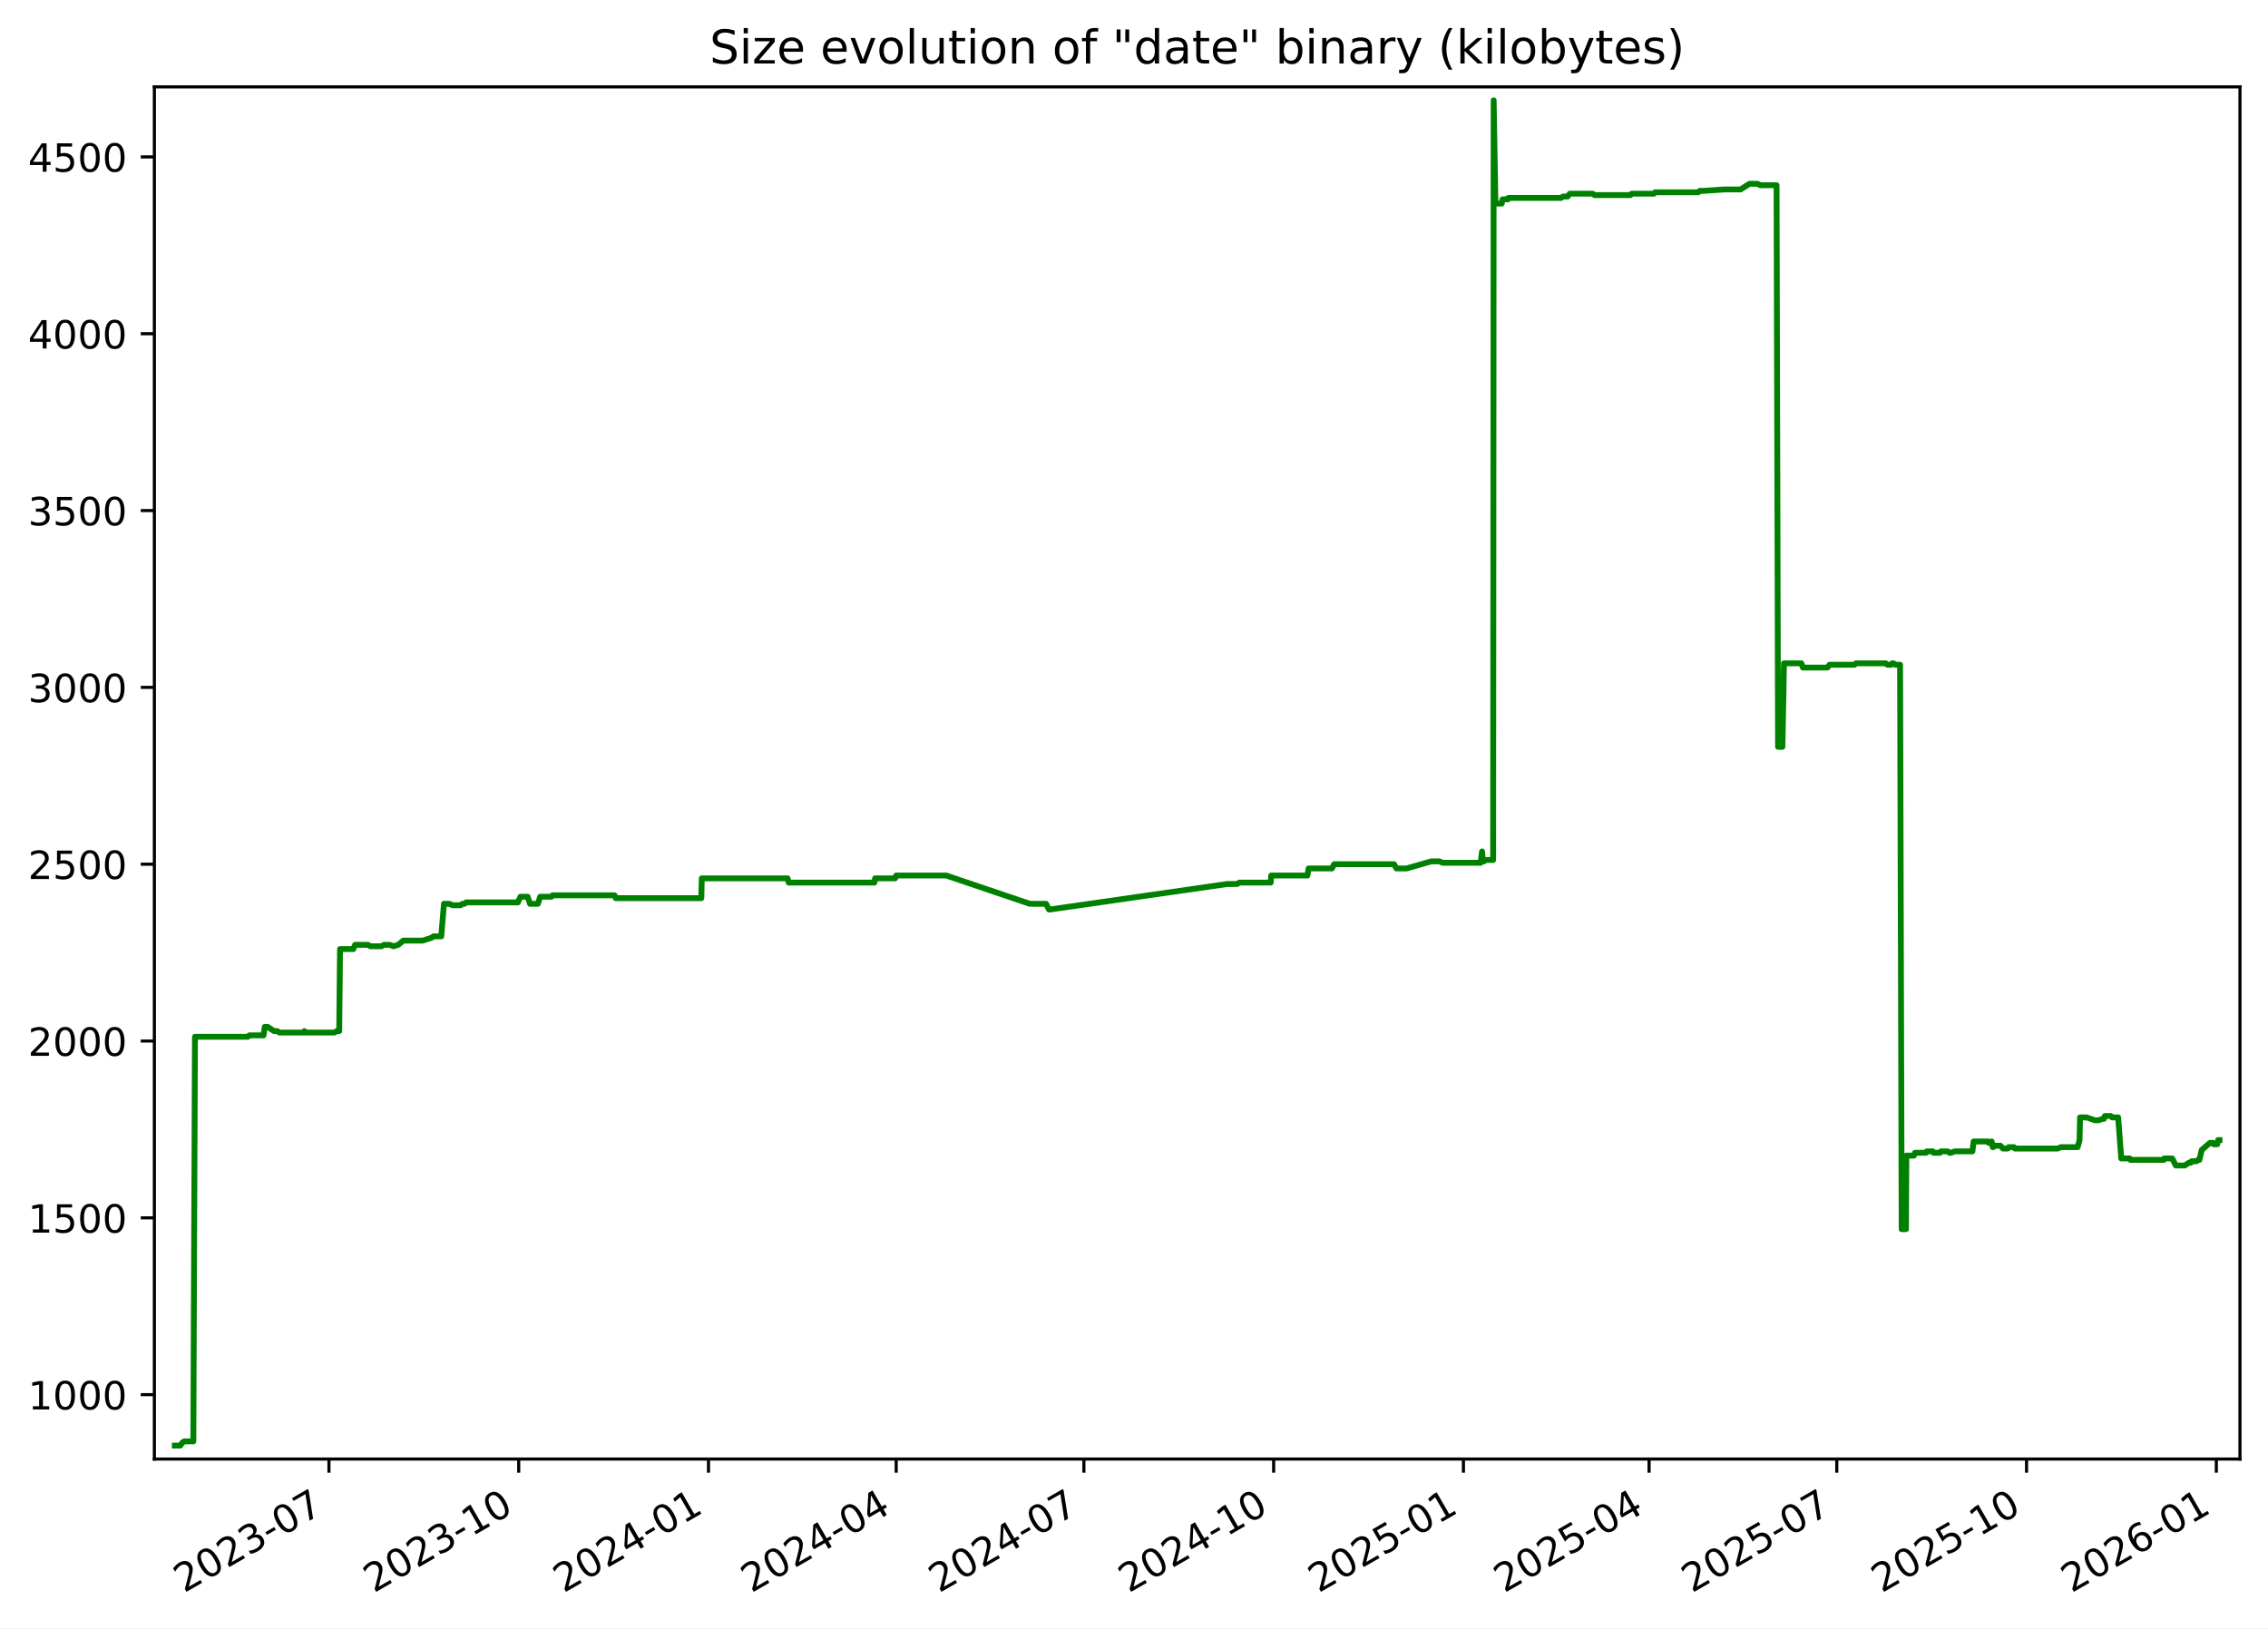
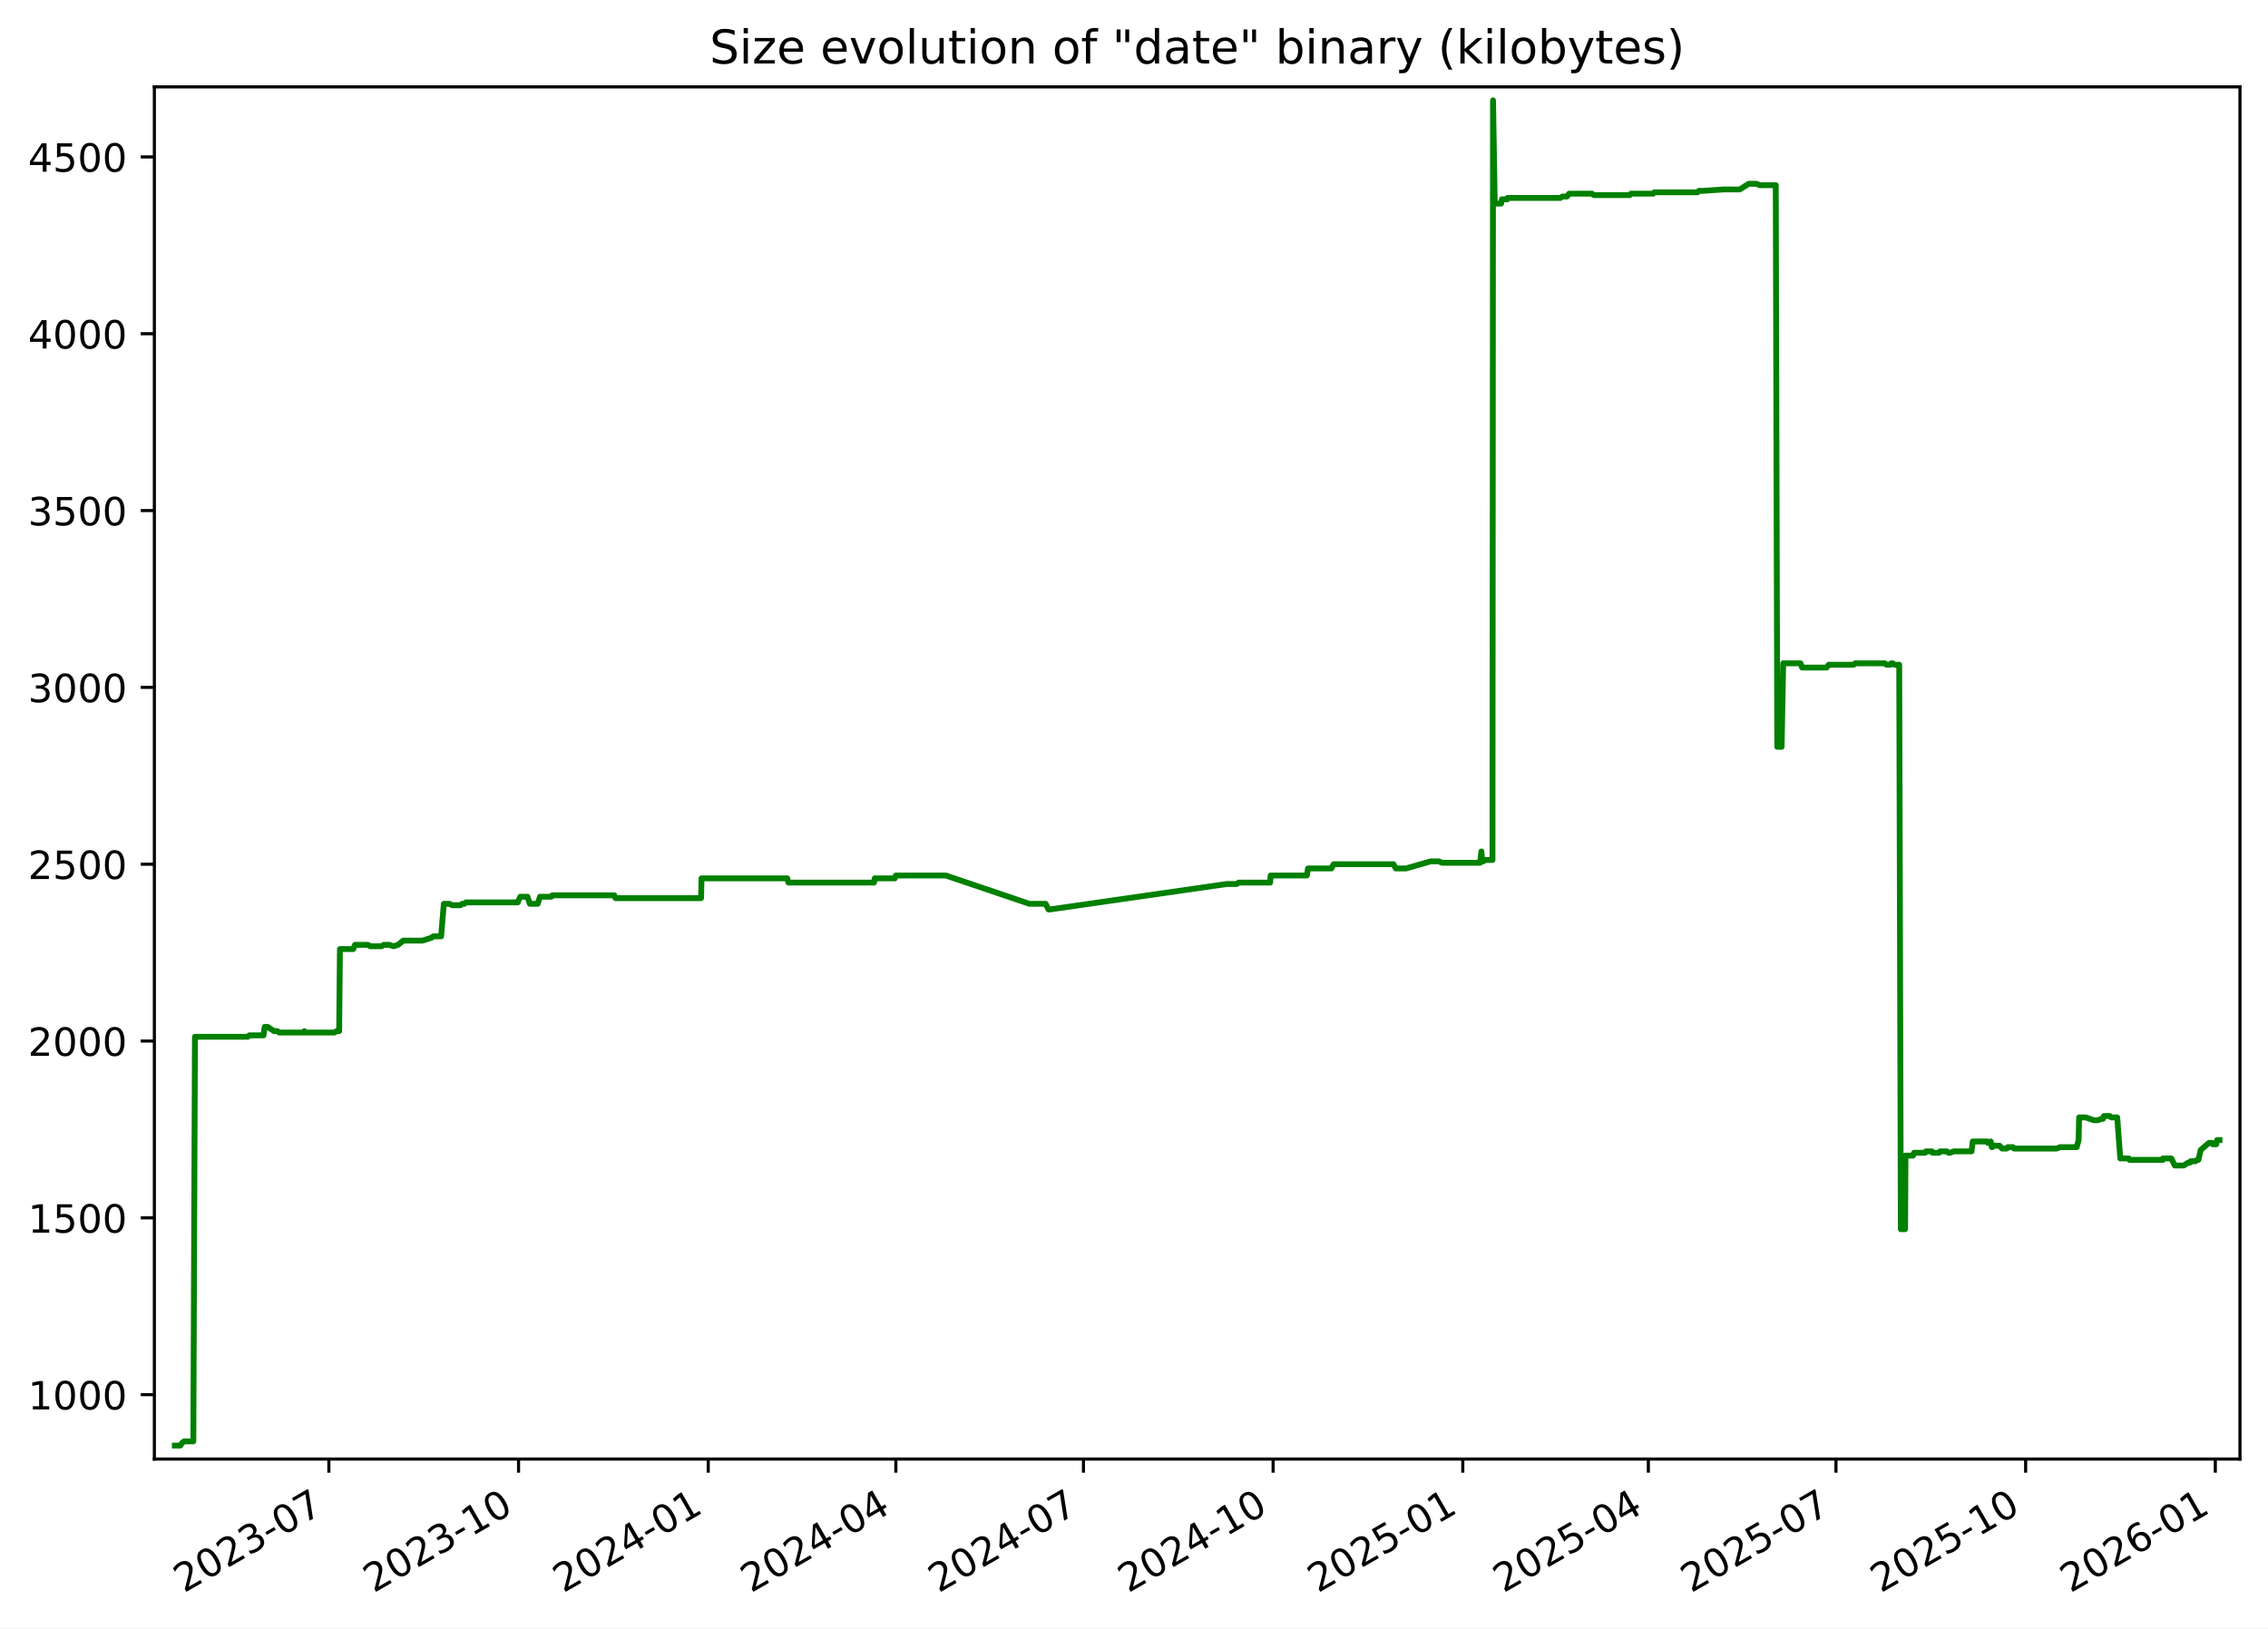
<svg xmlns="http://www.w3.org/2000/svg" xmlns:xlink="http://www.w3.org/1999/xlink" width="582.53pt" height="418.303pt" viewBox="0 0 582.53 418.303" version="1.1">
  <defs>
    <style type="text/css">*{stroke-linejoin: round; stroke-linecap: butt}</style>
  </defs>
  <g id="figure_1">
    <g id="patch_1">
      <path d="M -0 418.303  L 582.53 418.303  L 582.53 0  L -0 0  z " style="fill: #ffffff" />
    </g>
    <g id="axes_1">
      <g id="patch_2">
        <path d="M 39.65 374.83  L 575.33 374.83  L 575.33 22.318  L 39.65 22.318  z " style="fill: #ffffff" />
      </g>
      <g id="matplotlib.axis_1">
        <g id="xtick_1">
          <g id="line2d_1">
            <defs>
-               <path id="mf0ecbbf3d0" d="M 0 0  L 0 3.5  " style="stroke: #000000; stroke-width: 0.8" />
+               <path id="m6b6b0853d7" d="M 0 0  L 0 3.5  " style="stroke: #000000; stroke-width: 0.8" />
            </defs>
            <g>
-               <use xlink:href="#mf0ecbbf3d0" x="84.489" y="374.83" style="stroke: #000000; stroke-width: 0.8" />
+               <use xlink:href="#m6b6b0853d7" x="84.469" y="374.83" style="stroke: #000000; stroke-width: 0.8" />
            </g>
          </g>
          <g id="text_1">
-             <g transform="translate(47.26387 409.302) rotate(-30) scale(0.1 -0.1)">
+             <g transform="translate(47.24427 409.302) rotate(-30) scale(0.1 -0.1)">
              <defs>
                <path id="DejaVuSans-32" d="M 1228 531  L 3431 531  L 3431 0  L 469 0  L 469 531  Q 828 903 1448 1529  Q 2069 2156 2228 2338  Q 2531 2678 2651 2914  Q 2772 3150 2772 3378  Q 2772 3750 2511 3984  Q 2250 4219 1831 4219  Q 1534 4219 1204 4116  Q 875 4013 500 3803  L 500 4441  Q 881 4594 1212 4672  Q 1544 4750 1819 4750  Q 2544 4750 2975 4387  Q 3406 4025 3406 3419  Q 3406 3131 3298 2873  Q 3191 2616 2906 2266  Q 2828 2175 2409 1742  Q 1991 1309 1228 531  z " transform="scale(0.015625)" />
                <path id="DejaVuSans-30" d="M 2034 4250  Q 1547 4250 1301 3770  Q 1056 3291 1056 2328  Q 1056 1369 1301 889  Q 1547 409 2034 409  Q 2525 409 2770 889  Q 3016 1369 3016 2328  Q 3016 3291 2770 3770  Q 2525 4250 2034 4250  z M 2034 4750  Q 2819 4750 3233 4129  Q 3647 3509 3647 2328  Q 3647 1150 3233 529  Q 2819 -91 2034 -91  Q 1250 -91 836 529  Q 422 1150 422 2328  Q 422 3509 836 4129  Q 1250 4750 2034 4750  z " transform="scale(0.015625)" />
                <path id="DejaVuSans-33" d="M 2597 2516  Q 3050 2419 3304 2112  Q 3559 1806 3559 1356  Q 3559 666 3084 287  Q 2609 -91 1734 -91  Q 1441 -91 1130 -33  Q 819 25 488 141  L 488 750  Q 750 597 1062 519  Q 1375 441 1716 441  Q 2309 441 2620 675  Q 2931 909 2931 1356  Q 2931 1769 2642 2001  Q 2353 2234 1838 2234  L 1294 2234  L 1294 2753  L 1863 2753  Q 2328 2753 2575 2939  Q 2822 3125 2822 3475  Q 2822 3834 2567 4026  Q 2313 4219 1838 4219  Q 1578 4219 1281 4162  Q 984 4106 628 3988  L 628 4550  Q 988 4650 1302 4700  Q 1616 4750 1894 4750  Q 2613 4750 3031 4423  Q 3450 4097 3450 3541  Q 3450 3153 3228 2886  Q 3006 2619 2597 2516  z " transform="scale(0.015625)" />
                <path id="DejaVuSans-2d" d="M 313 2009  L 1997 2009  L 1997 1497  L 313 1497  L 313 2009  z " transform="scale(0.015625)" />
                <path id="DejaVuSans-37" d="M 525 4666  L 3525 4666  L 3525 4397  L 1831 0  L 1172 0  L 2766 4134  L 525 4134  L 525 4666  z " transform="scale(0.015625)" />
              </defs>
              <use xlink:href="#DejaVuSans-32" />
              <use xlink:href="#DejaVuSans-30" x="63.623" />
              <use xlink:href="#DejaVuSans-32" x="127.246" />
              <use xlink:href="#DejaVuSans-33" x="190.869" />
              <use xlink:href="#DejaVuSans-2d" x="254.492" />
              <use xlink:href="#DejaVuSans-30" x="290.576" />
              <use xlink:href="#DejaVuSans-37" x="354.199" />
            </g>
          </g>
        </g>
        <g id="xtick_2">
          <g id="line2d_2">
            <g>
-               <use xlink:href="#mf0ecbbf3d0" x="133.23" y="374.83" style="stroke: #000000; stroke-width: 0.8" />
+               <use xlink:href="#m6b6b0853d7" x="133.187" y="374.83" style="stroke: #000000; stroke-width: 0.8" />
            </g>
          </g>
          <g id="text_2">
-             <g transform="translate(96.00542 409.302) rotate(-30) scale(0.1 -0.1)">
+             <g transform="translate(95.96168 409.302) rotate(-30) scale(0.1 -0.1)">
              <defs>
                <path id="DejaVuSans-31" d="M 794 531  L 1825 531  L 1825 4091  L 703 3866  L 703 4441  L 1819 4666  L 2450 4666  L 2450 531  L 3481 531  L 3481 0  L 794 0  L 794 531  z " transform="scale(0.015625)" />
              </defs>
              <use xlink:href="#DejaVuSans-32" />
              <use xlink:href="#DejaVuSans-30" x="63.623" />
              <use xlink:href="#DejaVuSans-32" x="127.246" />
              <use xlink:href="#DejaVuSans-33" x="190.869" />
              <use xlink:href="#DejaVuSans-2d" x="254.492" />
              <use xlink:href="#DejaVuSans-31" x="290.576" />
              <use xlink:href="#DejaVuSans-30" x="354.199" />
            </g>
          </g>
        </g>
        <g id="xtick_3">
          <g id="line2d_3">
            <g>
-               <use xlink:href="#mf0ecbbf3d0" x="181.972" y="374.83" style="stroke: #000000; stroke-width: 0.8" />
+               <use xlink:href="#m6b6b0853d7" x="181.904" y="374.83" style="stroke: #000000; stroke-width: 0.8" />
            </g>
          </g>
          <g id="text_3">
-             <g transform="translate(144.747 409.302) rotate(-30) scale(0.1 -0.1)">
+             <g transform="translate(144.6791 409.302) rotate(-30) scale(0.1 -0.1)">
              <defs>
                <path id="DejaVuSans-34" d="M 2419 4116  L 825 1625  L 2419 1625  L 2419 4116  z M 2253 4666  L 3047 4666  L 3047 1625  L 3713 1625  L 3713 1100  L 3047 1100  L 3047 0  L 2419 0  L 2419 1100  L 313 1100  L 313 1709  L 2253 4666  z " transform="scale(0.015625)" />
              </defs>
              <use xlink:href="#DejaVuSans-32" />
              <use xlink:href="#DejaVuSans-30" x="63.623" />
              <use xlink:href="#DejaVuSans-32" x="127.246" />
              <use xlink:href="#DejaVuSans-34" x="190.869" />
              <use xlink:href="#DejaVuSans-2d" x="254.492" />
              <use xlink:href="#DejaVuSans-30" x="290.576" />
              <use xlink:href="#DejaVuSans-31" x="354.199" />
            </g>
          </g>
        </g>
        <g id="xtick_4">
          <g id="line2d_4">
            <g>
-               <use xlink:href="#mf0ecbbf3d0" x="230.184" y="374.83" style="stroke: #000000; stroke-width: 0.8" />
+               <use xlink:href="#m6b6b0853d7" x="230.092" y="374.83" style="stroke: #000000; stroke-width: 0.8" />
            </g>
          </g>
          <g id="text_4">
-             <g transform="translate(192.9587 409.302) rotate(-30) scale(0.1 -0.1)">
+             <g transform="translate(192.867 409.302) rotate(-30) scale(0.1 -0.1)">
              <use xlink:href="#DejaVuSans-32" />
              <use xlink:href="#DejaVuSans-30" x="63.623" />
              <use xlink:href="#DejaVuSans-32" x="127.246" />
              <use xlink:href="#DejaVuSans-34" x="190.869" />
              <use xlink:href="#DejaVuSans-2d" x="254.492" />
              <use xlink:href="#DejaVuSans-30" x="290.576" />
              <use xlink:href="#DejaVuSans-34" x="354.199" />
            </g>
          </g>
        </g>
        <g id="xtick_5">
          <g id="line2d_5">
            <g>
-               <use xlink:href="#mf0ecbbf3d0" x="278.395" y="374.83" style="stroke: #000000; stroke-width: 0.8" />
+               <use xlink:href="#m6b6b0853d7" x="278.28" y="374.83" style="stroke: #000000; stroke-width: 0.8" />
            </g>
          </g>
          <g id="text_5">
-             <g transform="translate(241.1705 409.302) rotate(-30) scale(0.1 -0.1)">
+             <g transform="translate(241.0549 409.302) rotate(-30) scale(0.1 -0.1)">
              <use xlink:href="#DejaVuSans-32" />
              <use xlink:href="#DejaVuSans-30" x="63.623" />
              <use xlink:href="#DejaVuSans-32" x="127.246" />
              <use xlink:href="#DejaVuSans-34" x="190.869" />
              <use xlink:href="#DejaVuSans-2d" x="254.492" />
              <use xlink:href="#DejaVuSans-30" x="290.576" />
              <use xlink:href="#DejaVuSans-37" x="354.199" />
            </g>
          </g>
        </g>
        <g id="xtick_6">
          <g id="line2d_6">
            <g>
-               <use xlink:href="#mf0ecbbf3d0" x="327.137" y="374.83" style="stroke: #000000; stroke-width: 0.8" />
+               <use xlink:href="#m6b6b0853d7" x="326.997" y="374.83" style="stroke: #000000; stroke-width: 0.8" />
            </g>
          </g>
          <g id="text_6">
-             <g transform="translate(289.912 409.302) rotate(-30) scale(0.1 -0.1)">
+             <g transform="translate(289.7723 409.302) rotate(-30) scale(0.1 -0.1)">
              <use xlink:href="#DejaVuSans-32" />
              <use xlink:href="#DejaVuSans-30" x="63.623" />
              <use xlink:href="#DejaVuSans-32" x="127.246" />
              <use xlink:href="#DejaVuSans-34" x="190.869" />
              <use xlink:href="#DejaVuSans-2d" x="254.492" />
              <use xlink:href="#DejaVuSans-31" x="290.576" />
              <use xlink:href="#DejaVuSans-30" x="354.199" />
            </g>
          </g>
        </g>
        <g id="xtick_7">
          <g id="line2d_7">
            <g>
-               <use xlink:href="#mf0ecbbf3d0" x="375.878" y="374.83" style="stroke: #000000; stroke-width: 0.8" />
+               <use xlink:href="#m6b6b0853d7" x="375.715" y="374.83" style="stroke: #000000; stroke-width: 0.8" />
            </g>
          </g>
          <g id="text_7">
-             <g transform="translate(338.6536 409.302) rotate(-30) scale(0.1 -0.1)">
+             <g transform="translate(338.4897 409.302) rotate(-30) scale(0.1 -0.1)">
              <defs>
                <path id="DejaVuSans-35" d="M 691 4666  L 3169 4666  L 3169 4134  L 1269 4134  L 1269 2991  Q 1406 3038 1543 3061  Q 1681 3084 1819 3084  Q 2600 3084 3056 2656  Q 3513 2228 3513 1497  Q 3513 744 3044 326  Q 2575 -91 1722 -91  Q 1428 -91 1123 -41  Q 819 9 494 109  L 494 744  Q 775 591 1075 516  Q 1375 441 1709 441  Q 2250 441 2565 725  Q 2881 1009 2881 1497  Q 2881 1984 2565 2268  Q 2250 2553 1709 2553  Q 1456 2553 1204 2497  Q 953 2441 691 2322  L 691 4666  z " transform="scale(0.015625)" />
              </defs>
              <use xlink:href="#DejaVuSans-32" />
              <use xlink:href="#DejaVuSans-30" x="63.623" />
              <use xlink:href="#DejaVuSans-32" x="127.246" />
              <use xlink:href="#DejaVuSans-35" x="190.869" />
              <use xlink:href="#DejaVuSans-2d" x="254.492" />
              <use xlink:href="#DejaVuSans-30" x="290.576" />
              <use xlink:href="#DejaVuSans-31" x="354.199" />
            </g>
          </g>
        </g>
        <g id="xtick_8">
          <g id="line2d_8">
            <g>
-               <use xlink:href="#mf0ecbbf3d0" x="423.56" y="374.83" style="stroke: #000000; stroke-width: 0.8" />
+               <use xlink:href="#m6b6b0853d7" x="423.373" y="374.83" style="stroke: #000000; stroke-width: 0.8" />
            </g>
          </g>
          <g id="text_8">
-             <g transform="translate(386.3355 409.302) rotate(-30) scale(0.1 -0.1)">
+             <g transform="translate(386.148 409.302) rotate(-30) scale(0.1 -0.1)">
              <use xlink:href="#DejaVuSans-32" />
              <use xlink:href="#DejaVuSans-30" x="63.623" />
              <use xlink:href="#DejaVuSans-32" x="127.246" />
              <use xlink:href="#DejaVuSans-35" x="190.869" />
              <use xlink:href="#DejaVuSans-2d" x="254.492" />
              <use xlink:href="#DejaVuSans-30" x="290.576" />
              <use xlink:href="#DejaVuSans-34" x="354.199" />
            </g>
          </g>
        </g>
        <g id="xtick_9">
          <g id="line2d_9">
            <g>
-               <use xlink:href="#mf0ecbbf3d0" x="471.772" y="374.83" style="stroke: #000000; stroke-width: 0.8" />
+               <use xlink:href="#m6b6b0853d7" x="471.561" y="374.83" style="stroke: #000000; stroke-width: 0.8" />
            </g>
          </g>
          <g id="text_9">
-             <g transform="translate(434.5473 409.302) rotate(-30) scale(0.1 -0.1)">
+             <g transform="translate(434.3359 409.302) rotate(-30) scale(0.1 -0.1)">
              <use xlink:href="#DejaVuSans-32" />
              <use xlink:href="#DejaVuSans-30" x="63.623" />
              <use xlink:href="#DejaVuSans-32" x="127.246" />
              <use xlink:href="#DejaVuSans-35" x="190.869" />
              <use xlink:href="#DejaVuSans-2d" x="254.492" />
              <use xlink:href="#DejaVuSans-30" x="290.576" />
              <use xlink:href="#DejaVuSans-37" x="354.199" />
            </g>
          </g>
        </g>
        <g id="xtick_10">
          <g id="line2d_10">
            <g>
-               <use xlink:href="#mf0ecbbf3d0" x="520.514" y="374.83" style="stroke: #000000; stroke-width: 0.8" />
+               <use xlink:href="#m6b6b0853d7" x="520.278" y="374.83" style="stroke: #000000; stroke-width: 0.8" />
            </g>
          </g>
          <g id="text_10">
-             <g transform="translate(483.2888 409.302) rotate(-30) scale(0.1 -0.1)">
+             <g transform="translate(483.0533 409.302) rotate(-30) scale(0.1 -0.1)">
              <use xlink:href="#DejaVuSans-32" />
              <use xlink:href="#DejaVuSans-30" x="63.623" />
              <use xlink:href="#DejaVuSans-32" x="127.246" />
              <use xlink:href="#DejaVuSans-35" x="190.869" />
              <use xlink:href="#DejaVuSans-2d" x="254.492" />
              <use xlink:href="#DejaVuSans-31" x="290.576" />
              <use xlink:href="#DejaVuSans-30" x="354.199" />
            </g>
          </g>
        </g>
        <g id="xtick_11">
          <g id="line2d_11">
            <g>
-               <use xlink:href="#mf0ecbbf3d0" x="569.255" y="374.83" style="stroke: #000000; stroke-width: 0.8" />
+               <use xlink:href="#m6b6b0853d7" x="568.996" y="374.83" style="stroke: #000000; stroke-width: 0.8" />
            </g>
          </g>
          <g id="text_11">
-             <g transform="translate(532.0304 409.302) rotate(-30) scale(0.1 -0.1)">
+             <g transform="translate(531.7708 409.302) rotate(-30) scale(0.1 -0.1)">
              <defs>
                <path id="DejaVuSans-36" d="M 2113 2584  Q 1688 2584 1439 2293  Q 1191 2003 1191 1497  Q 1191 994 1439 701  Q 1688 409 2113 409  Q 2538 409 2786 701  Q 3034 994 3034 1497  Q 3034 2003 2786 2293  Q 2538 2584 2113 2584  z M 3366 4563  L 3366 3988  Q 3128 4100 2886 4159  Q 2644 4219 2406 4219  Q 1781 4219 1451 3797  Q 1122 3375 1075 2522  Q 1259 2794 1537 2939  Q 1816 3084 2150 3084  Q 2853 3084 3261 2657  Q 3669 2231 3669 1497  Q 3669 778 3244 343  Q 2819 -91 2113 -91  Q 1303 -91 875 529  Q 447 1150 447 2328  Q 447 3434 972 4092  Q 1497 4750 2381 4750  Q 2619 4750 2861 4703  Q 3103 4656 3366 4563  z " transform="scale(0.015625)" />
              </defs>
              <use xlink:href="#DejaVuSans-32" />
              <use xlink:href="#DejaVuSans-30" x="63.623" />
              <use xlink:href="#DejaVuSans-32" x="127.246" />
              <use xlink:href="#DejaVuSans-36" x="190.869" />
              <use xlink:href="#DejaVuSans-2d" x="254.492" />
              <use xlink:href="#DejaVuSans-30" x="290.576" />
              <use xlink:href="#DejaVuSans-31" x="354.199" />
            </g>
          </g>
        </g>
      </g>
      <g id="matplotlib.axis_2">
        <g id="ytick_1">
          <g id="line2d_12">
            <defs>
-               <path id="md53fcb72ae" d="M 0 0  L -3.5 0  " style="stroke: #000000; stroke-width: 0.8" />
+               <path id="mbb8bfeaeb9" d="M 0 0  L -3.5 0  " style="stroke: #000000; stroke-width: 0.8" />
            </defs>
            <g>
-               <use xlink:href="#md53fcb72ae" x="39.65" y="358.291" style="stroke: #000000; stroke-width: 0.8" />
+               <use xlink:href="#mbb8bfeaeb9" x="39.65" y="358.291" style="stroke: #000000; stroke-width: 0.8" />
            </g>
          </g>
          <g id="text_12">
            <g transform="translate(7.2 362.0907) scale(0.1 -0.1)">
              <use xlink:href="#DejaVuSans-31" />
              <use xlink:href="#DejaVuSans-30" x="63.623" />
              <use xlink:href="#DejaVuSans-30" x="127.246" />
              <use xlink:href="#DejaVuSans-30" x="190.869" />
            </g>
          </g>
        </g>
        <g id="ytick_2">
          <g id="line2d_13">
            <g>
-               <use xlink:href="#md53fcb72ae" x="39.65" y="312.866" style="stroke: #000000; stroke-width: 0.8" />
+               <use xlink:href="#mbb8bfeaeb9" x="39.65" y="312.866" style="stroke: #000000; stroke-width: 0.8" />
            </g>
          </g>
          <g id="text_13">
            <g transform="translate(7.2 316.6648) scale(0.1 -0.1)">
              <use xlink:href="#DejaVuSans-31" />
              <use xlink:href="#DejaVuSans-35" x="63.623" />
              <use xlink:href="#DejaVuSans-30" x="127.246" />
              <use xlink:href="#DejaVuSans-30" x="190.869" />
            </g>
          </g>
        </g>
        <g id="ytick_3">
          <g id="line2d_14">
            <g>
-               <use xlink:href="#md53fcb72ae" x="39.65" y="267.44" style="stroke: #000000; stroke-width: 0.8" />
+               <use xlink:href="#mbb8bfeaeb9" x="39.65" y="267.44" style="stroke: #000000; stroke-width: 0.8" />
            </g>
          </g>
          <g id="text_14">
            <g transform="translate(7.2 271.239) scale(0.1 -0.1)">
              <use xlink:href="#DejaVuSans-32" />
              <use xlink:href="#DejaVuSans-30" x="63.623" />
              <use xlink:href="#DejaVuSans-30" x="127.246" />
              <use xlink:href="#DejaVuSans-30" x="190.869" />
            </g>
          </g>
        </g>
        <g id="ytick_4">
          <g id="line2d_15">
            <g>
-               <use xlink:href="#md53fcb72ae" x="39.65" y="222.014" style="stroke: #000000; stroke-width: 0.8" />
+               <use xlink:href="#mbb8bfeaeb9" x="39.65" y="222.014" style="stroke: #000000; stroke-width: 0.8" />
            </g>
          </g>
          <g id="text_15">
            <g transform="translate(7.2 225.8131) scale(0.1 -0.1)">
              <use xlink:href="#DejaVuSans-32" />
              <use xlink:href="#DejaVuSans-35" x="63.623" />
              <use xlink:href="#DejaVuSans-30" x="127.246" />
              <use xlink:href="#DejaVuSans-30" x="190.869" />
            </g>
          </g>
        </g>
        <g id="ytick_5">
          <g id="line2d_16">
            <g>
-               <use xlink:href="#md53fcb72ae" x="39.65" y="176.588" style="stroke: #000000; stroke-width: 0.8" />
+               <use xlink:href="#mbb8bfeaeb9" x="39.65" y="176.588" style="stroke: #000000; stroke-width: 0.8" />
            </g>
          </g>
          <g id="text_16">
            <g transform="translate(7.2 180.3872) scale(0.1 -0.1)">
              <use xlink:href="#DejaVuSans-33" />
              <use xlink:href="#DejaVuSans-30" x="63.623" />
              <use xlink:href="#DejaVuSans-30" x="127.246" />
              <use xlink:href="#DejaVuSans-30" x="190.869" />
            </g>
          </g>
        </g>
        <g id="ytick_6">
          <g id="line2d_17">
            <g>
-               <use xlink:href="#md53fcb72ae" x="39.65" y="131.162" style="stroke: #000000; stroke-width: 0.8" />
+               <use xlink:href="#mbb8bfeaeb9" x="39.65" y="131.162" style="stroke: #000000; stroke-width: 0.8" />
            </g>
          </g>
          <g id="text_17">
            <g transform="translate(7.2 134.9614) scale(0.1 -0.1)">
              <use xlink:href="#DejaVuSans-33" />
              <use xlink:href="#DejaVuSans-35" x="63.623" />
              <use xlink:href="#DejaVuSans-30" x="127.246" />
              <use xlink:href="#DejaVuSans-30" x="190.869" />
            </g>
          </g>
        </g>
        <g id="ytick_7">
          <g id="line2d_18">
            <g>
-               <use xlink:href="#md53fcb72ae" x="39.65" y="85.736" style="stroke: #000000; stroke-width: 0.8" />
+               <use xlink:href="#mbb8bfeaeb9" x="39.65" y="85.736" style="stroke: #000000; stroke-width: 0.8" />
            </g>
          </g>
          <g id="text_18">
            <g transform="translate(7.2 89.53549) scale(0.1 -0.1)">
              <use xlink:href="#DejaVuSans-34" />
              <use xlink:href="#DejaVuSans-30" x="63.623" />
              <use xlink:href="#DejaVuSans-30" x="127.246" />
              <use xlink:href="#DejaVuSans-30" x="190.869" />
            </g>
          </g>
        </g>
        <g id="ytick_8">
          <g id="line2d_19">
            <g>
-               <use xlink:href="#md53fcb72ae" x="39.65" y="40.31" style="stroke: #000000; stroke-width: 0.8" />
+               <use xlink:href="#mbb8bfeaeb9" x="39.65" y="40.31" style="stroke: #000000; stroke-width: 0.8" />
            </g>
          </g>
          <g id="text_19">
            <g transform="translate(7.2 44.10962) scale(0.1 -0.1)">
              <use xlink:href="#DejaVuSans-34" />
              <use xlink:href="#DejaVuSans-35" x="63.623" />
              <use xlink:href="#DejaVuSans-30" x="127.246" />
              <use xlink:href="#DejaVuSans-30" x="190.869" />
            </g>
          </g>
        </g>
      </g>
      <g id="line2d_20">
-         <path d="M 44.902 371.374  L 46.304 371.374  L 46.795 370.647  L 47.326 370.284  L 49.662 370.284  L 50.075 266.35  L 63.663 266.35  L 64.042 265.986  L 67.69 265.986  L 68 263.806  L 68.757 263.806  L 70.409 264.896  L 71.259 264.896  L 71.731 265.259  L 77.968 265.259  L 78.193 264.896  L 78.327 265.259  L 85.877 265.259  L 86.492 264.896  L 87.128 264.896  L 87.336 243.818  L 90.745 243.818  L 91.207 242.728  L 94.534 242.728  L 95.126 243.091  L 98.003 243.091  L 98.604 242.728  L 100.054 242.728  L 101.069 243.091  L 102.271 242.728  L 103.601 241.638  L 108.586 241.638  L 110.841 240.911  L 111.337 240.548  L 113.335 240.548  L 114.033 232.189  L 115.421 232.189  L 116.222 232.553  L 118.319 232.553  L 118.749 232.189  L 119.313 232.189  L 119.702 231.826  L 133.031 231.826  L 133.148 231.462  L 133.687 230.372  L 135.524 230.372  L 136.139 232.189  L 138.149 232.189  L 138.752 230.372  L 141.629 230.372  L 141.909 230.009  L 157.849 230.009  L 158.152 230.736  L 180.133 230.736  L 180.248 225.648  L 202.282 225.648  L 202.579 226.738  L 224.578 226.738  L 224.766 225.648  L 229.919 225.648  L 230.187 224.921  L 243.048 224.921  L 264.521 232.189  L 268.676 232.189  L 269.423 233.643  L 269.745 233.643  L 315.208 227.102  L 317.763 227.102  L 318.294 226.738  L 326.378 226.738  L 326.504 224.921  L 335.802 224.921  L 336.111 223.104  L 342.108 223.104  L 342.681 222.014  L 358.052 222.014  L 358.674 223.104  L 361.282 223.104  L 367.612 221.287  L 369.714 221.287  L 370.552 221.65  L 380.305 221.65  L 380.658 218.743  L 380.881 221.287  L 381.162 221.287  L 381.553 220.924  L 383.509 220.924  L 383.646 25.774  L 384.087 51.939  L 384.307 52.303  L 385.724 52.303  L 385.915 51.213  L 387.303 51.213  L 387.376 50.849  L 400.954 50.849  L 401.455 50.486  L 402.648 50.486  L 403.205 49.759  L 409.064 49.759  L 409.562 50.122  L 418.764 50.122  L 419.09 49.759  L 424.8 49.759  L 425.112 49.396  L 436.202 49.396  L 436.571 49.032  L 437.521 49.032  L 442.943 48.669  L 447.043 48.669  L 449.358 47.215  L 451.408 47.215  L 452.109 47.579  L 456.304 47.579  L 456.688 191.851  L 457.812 191.851  L 458.214 170.41  L 462.671 170.41  L 463.074 171.5  L 469.373 171.5  L 469.914 170.773  L 476.335 170.773  L 476.699 170.41  L 484.333 170.41  L 484.777 170.773  L 485.784 170.773  L 485.975 170.41  L 486.349 170.41  L 486.849 170.773  L 488.029 170.773  L 488.44 315.773  L 489.54 315.773  L 489.635 296.876  L 491.575 296.876  L 491.854 296.149  L 494.696 296.149  L 494.878 295.785  L 496.441 295.785  L 496.604 296.149  L 498.262 296.149  L 498.525 295.785  L 500.24 295.785  L 500.701 296.149  L 501.061 296.149  L 502.089 295.785  L 506.608 295.785  L 506.923 293.242  L 510.65 293.242  L 510.81 293.605  L 511.55 293.242  L 511.811 294.695  L 511.967 294.695  L 512.261 294.332  L 513.798 294.332  L 514.455 295.059  L 515.683 295.059  L 515.959 294.695  L 517.261 294.695  L 517.542 295.059  L 528.525 295.059  L 529.37 294.695  L 533.641 294.695  L 534.129 292.878  L 534.256 287.064  L 535.962 287.064  L 538.018 287.791  L 539.038 287.791  L 540.022 287.427  L 540.38 287.427  L 540.633 286.7  L 542.154 286.7  L 542.518 287.064  L 544.049 287.064  L 544.842 297.603  L 547.026 297.603  L 547.199 297.966  L 555.786 297.966  L 555.841 297.603  L 557.931 297.603  L 558.858 299.42  L 561.123 299.42  L 562.261 298.693  L 562.719 298.693  L 562.899 298.329  L 564.151 298.329  L 564.538 297.966  L 564.915 297.966  L 565.508 295.422  L 567.621 293.605  L 568.442 293.605  L 568.601 293.968  L 569.501 293.968  L 569.717 292.878  L 570.078 292.878  L 570.078 292.878  " clip-path="url(#pe8c15dccd5)" style="fill: none; stroke: #008000; stroke-width: 1.5; stroke-linecap: square" />
+         <path d="M 44.902 371.374  L 46.304 371.374  L 46.794 370.647  L 47.324 370.284  L 49.66 370.284  L 50.072 266.35  L 63.654 266.35  L 64.032 265.986  L 67.679 265.986  L 67.989 263.806  L 68.746 263.806  L 70.396 264.896  L 71.246 264.896  L 71.718 265.259  L 77.951 265.259  L 78.176 264.896  L 78.31 265.259  L 85.857 265.259  L 86.471 264.896  L 87.108 264.896  L 87.315 243.818  L 90.723 243.818  L 91.184 242.728  L 94.509 242.728  L 95.101 243.091  L 97.977 243.091  L 98.578 242.728  L 100.027 242.728  L 101.042 243.091  L 102.242 242.728  L 103.572 241.638  L 108.555 241.638  L 110.808 240.911  L 111.304 240.548  L 113.301 240.548  L 113.999 232.189  L 115.386 232.189  L 116.187 232.553  L 118.283 232.553  L 118.713 232.189  L 119.276 232.189  L 119.665 231.826  L 132.987 231.826  L 133.105 231.462  L 133.643 230.372  L 135.48 230.372  L 136.094 232.189  L 138.103 232.189  L 138.705 230.372  L 141.581 230.372  L 141.861 230.009  L 157.793 230.009  L 158.096 230.736  L 180.066 230.736  L 180.181 225.648  L 202.204 225.648  L 202.501 226.738  L 224.489 226.738  L 224.677 225.648  L 229.827 225.648  L 230.096 224.921  L 242.95 224.921  L 264.412 232.189  L 268.566 232.189  L 269.311 233.643  L 269.634 233.643  L 315.075 227.102  L 317.628 227.102  L 318.158 226.738  L 326.238 226.738  L 326.365 224.921  L 335.658 224.921  L 335.967 223.104  L 341.961 223.104  L 342.534 222.014  L 357.897 222.014  L 358.518 223.104  L 361.125 223.104  L 367.453 221.287  L 369.553 221.287  L 370.391 221.65  L 380.139 221.65  L 380.492 218.743  L 380.714 221.287  L 380.996 221.287  L 381.386 220.924  L 383.341 220.924  L 383.478 25.774  L 383.919 51.939  L 384.139 52.303  L 385.555 52.303  L 385.746 51.213  L 387.133 51.213  L 387.206 50.849  L 400.778 50.849  L 401.279 50.486  L 402.471 50.486  L 403.027 49.759  L 408.883 49.759  L 409.382 50.122  L 418.579 50.122  L 418.904 49.759  L 424.611 49.759  L 424.923 49.396  L 436.009 49.396  L 436.377 49.032  L 437.327 49.032  L 442.746 48.669  L 446.843 48.669  L 449.157 47.215  L 451.207 47.215  L 451.907 47.579  L 456.101 47.579  L 456.484 191.851  L 457.608 191.851  L 458.01 170.41  L 462.464 170.41  L 462.867 171.5  L 469.163 171.5  L 469.704 170.773  L 476.121 170.773  L 476.485 170.41  L 484.115 170.41  L 484.559 170.773  L 485.565 170.773  L 485.756 170.41  L 486.13 170.41  L 486.631 170.773  L 487.81 170.773  L 488.22 315.773  L 489.32 315.773  L 489.415 296.876  L 491.354 296.876  L 491.633 296.149  L 494.474 296.149  L 494.655 295.785  L 496.217 295.785  L 496.38 296.149  L 498.037 296.149  L 498.3 295.785  L 500.015 295.785  L 500.476 296.149  L 500.835 296.149  L 501.863 295.785  L 506.379 295.785  L 506.694 293.242  L 510.419 293.242  L 510.579 293.605  L 511.319 293.242  L 511.58 294.695  L 511.736 294.695  L 512.03 294.332  L 513.566 294.332  L 514.223 295.059  L 515.449 295.059  L 515.725 294.695  L 517.027 294.695  L 517.308 295.059  L 528.286 295.059  L 529.13 294.695  L 533.399 294.695  L 533.887 292.878  L 534.014 287.064  L 535.719 287.064  L 537.774 287.791  L 538.793 287.791  L 539.777 287.427  L 540.135 287.427  L 540.387 286.7  L 541.908 286.7  L 542.271 287.064  L 543.802 287.064  L 544.594 297.603  L 546.778 297.603  L 546.95 297.966  L 555.533 297.966  L 555.588 297.603  L 557.677 297.603  L 558.604 299.42  L 560.868 299.42  L 562.004 298.693  L 562.462 298.693  L 562.642 298.329  L 563.894 298.329  L 564.281 297.966  L 564.657 297.966  L 565.25 295.422  L 567.362 293.605  L 568.183 293.605  L 568.341 293.968  L 569.241 293.968  L 569.457 292.878  L 570.078 292.878  L 570.078 292.878  " clip-path="url(#p9c47b5f043)" style="fill: none; stroke: #008000; stroke-width: 1.5; stroke-linecap: square" />
      </g>
      <g id="patch_3">
        <path d="M 39.65 374.83  L 39.65 22.318  " style="fill: none; stroke: #000000; stroke-width: 0.8; stroke-linejoin: miter; stroke-linecap: square" />
      </g>
      <g id="patch_4">
        <path d="M 575.33 374.83  L 575.33 22.318  " style="fill: none; stroke: #000000; stroke-width: 0.8; stroke-linejoin: miter; stroke-linecap: square" />
      </g>
      <g id="patch_5">
        <path d="M 39.65 374.83  L 575.33 374.83  " style="fill: none; stroke: #000000; stroke-width: 0.8; stroke-linejoin: miter; stroke-linecap: square" />
      </g>
      <g id="patch_6">
        <path d="M 39.65 22.318  L 575.33 22.318  " style="fill: none; stroke: #000000; stroke-width: 0.8; stroke-linejoin: miter; stroke-linecap: square" />
      </g>
      <g id="text_20">
        <g transform="translate(182.2644 16.31812) scale(0.12 -0.12)">
          <defs>
            <path id="DejaVuSans-53" d="M 3425 4513  L 3425 3897  Q 3066 4069 2747 4153  Q 2428 4238 2131 4238  Q 1616 4238 1336 4038  Q 1056 3838 1056 3469  Q 1056 3159 1242 3001  Q 1428 2844 1947 2747  L 2328 2669  Q 3034 2534 3370 2195  Q 3706 1856 3706 1288  Q 3706 609 3251 259  Q 2797 -91 1919 -91  Q 1588 -91 1214 -16  Q 841 59 441 206  L 441 856  Q 825 641 1194 531  Q 1563 422 1919 422  Q 2459 422 2753 634  Q 3047 847 3047 1241  Q 3047 1584 2836 1778  Q 2625 1972 2144 2069  L 1759 2144  Q 1053 2284 737 2584  Q 422 2884 422 3419  Q 422 4038 858 4394  Q 1294 4750 2059 4750  Q 2388 4750 2728 4690  Q 3069 4631 3425 4513  z " transform="scale(0.015625)" />
            <path id="DejaVuSans-69" d="M 603 3500  L 1178 3500  L 1178 0  L 603 0  L 603 3500  z M 603 4863  L 1178 4863  L 1178 4134  L 603 4134  L 603 4863  z " transform="scale(0.015625)" />
            <path id="DejaVuSans-7a" d="M 353 3500  L 3084 3500  L 3084 2975  L 922 459  L 3084 459  L 3084 0  L 275 0  L 275 525  L 2438 3041  L 353 3041  L 353 3500  z " transform="scale(0.015625)" />
            <path id="DejaVuSans-65" d="M 3597 1894  L 3597 1613  L 953 1613  Q 991 1019 1311 708  Q 1631 397 2203 397  Q 2534 397 2845 478  Q 3156 559 3463 722  L 3463 178  Q 3153 47 2828 -22  Q 2503 -91 2169 -91  Q 1331 -91 842 396  Q 353 884 353 1716  Q 353 2575 817 3079  Q 1281 3584 2069 3584  Q 2775 3584 3186 3129  Q 3597 2675 3597 1894  z M 3022 2063  Q 3016 2534 2758 2815  Q 2500 3097 2075 3097  Q 1594 3097 1305 2825  Q 1016 2553 972 2059  L 3022 2063  z " transform="scale(0.015625)" />
            <path id="DejaVuSans-20" transform="scale(0.015625)" />
            <path id="DejaVuSans-76" d="M 191 3500  L 800 3500  L 1894 563  L 2988 3500  L 3597 3500  L 2284 0  L 1503 0  L 191 3500  z " transform="scale(0.015625)" />
            <path id="DejaVuSans-6f" d="M 1959 3097  Q 1497 3097 1228 2736  Q 959 2375 959 1747  Q 959 1119 1226 758  Q 1494 397 1959 397  Q 2419 397 2687 759  Q 2956 1122 2956 1747  Q 2956 2369 2687 2733  Q 2419 3097 1959 3097  z M 1959 3584  Q 2709 3584 3137 3096  Q 3566 2609 3566 1747  Q 3566 888 3137 398  Q 2709 -91 1959 -91  Q 1206 -91 779 398  Q 353 888 353 1747  Q 353 2609 779 3096  Q 1206 3584 1959 3584  z " transform="scale(0.015625)" />
            <path id="DejaVuSans-6c" d="M 603 4863  L 1178 4863  L 1178 0  L 603 0  L 603 4863  z " transform="scale(0.015625)" />
            <path id="DejaVuSans-75" d="M 544 1381  L 544 3500  L 1119 3500  L 1119 1403  Q 1119 906 1312 657  Q 1506 409 1894 409  Q 2359 409 2629 706  Q 2900 1003 2900 1516  L 2900 3500  L 3475 3500  L 3475 0  L 2900 0  L 2900 538  Q 2691 219 2414 64  Q 2138 -91 1772 -91  Q 1169 -91 856 284  Q 544 659 544 1381  z M 1991 3584  L 1991 3584  z " transform="scale(0.015625)" />
            <path id="DejaVuSans-74" d="M 1172 4494  L 1172 3500  L 2356 3500  L 2356 3053  L 1172 3053  L 1172 1153  Q 1172 725 1289 603  Q 1406 481 1766 481  L 2356 481  L 2356 0  L 1766 0  Q 1100 0 847 248  Q 594 497 594 1153  L 594 3053  L 172 3053  L 172 3500  L 594 3500  L 594 4494  L 1172 4494  z " transform="scale(0.015625)" />
            <path id="DejaVuSans-6e" d="M 3513 2113  L 3513 0  L 2938 0  L 2938 2094  Q 2938 2591 2744 2837  Q 2550 3084 2163 3084  Q 1697 3084 1428 2787  Q 1159 2491 1159 1978  L 1159 0  L 581 0  L 581 3500  L 1159 3500  L 1159 2956  Q 1366 3272 1645 3428  Q 1925 3584 2291 3584  Q 2894 3584 3203 3211  Q 3513 2838 3513 2113  z " transform="scale(0.015625)" />
            <path id="DejaVuSans-66" d="M 2375 4863  L 2375 4384  L 1825 4384  Q 1516 4384 1395 4259  Q 1275 4134 1275 3809  L 1275 3500  L 2222 3500  L 2222 3053  L 1275 3053  L 1275 0  L 697 0  L 697 3053  L 147 3053  L 147 3500  L 697 3500  L 697 3744  Q 697 4328 969 4595  Q 1241 4863 1831 4863  L 2375 4863  z " transform="scale(0.015625)" />
            <path id="DejaVuSans-22" d="M 1147 4666  L 1147 2931  L 616 2931  L 616 4666  L 1147 4666  z M 2328 4666  L 2328 2931  L 1797 2931  L 1797 4666  L 2328 4666  z " transform="scale(0.015625)" />
            <path id="DejaVuSans-64" d="M 2906 2969  L 2906 4863  L 3481 4863  L 3481 0  L 2906 0  L 2906 525  Q 2725 213 2448 61  Q 2172 -91 1784 -91  Q 1150 -91 751 415  Q 353 922 353 1747  Q 353 2572 751 3078  Q 1150 3584 1784 3584  Q 2172 3584 2448 3432  Q 2725 3281 2906 2969  z M 947 1747  Q 947 1113 1208 752  Q 1469 391 1925 391  Q 2381 391 2643 752  Q 2906 1113 2906 1747  Q 2906 2381 2643 2742  Q 2381 3103 1925 3103  Q 1469 3103 1208 2742  Q 947 2381 947 1747  z " transform="scale(0.015625)" />
            <path id="DejaVuSans-61" d="M 2194 1759  Q 1497 1759 1228 1600  Q 959 1441 959 1056  Q 959 750 1161 570  Q 1363 391 1709 391  Q 2188 391 2477 730  Q 2766 1069 2766 1631  L 2766 1759  L 2194 1759  z M 3341 1997  L 3341 0  L 2766 0  L 2766 531  Q 2569 213 2275 61  Q 1981 -91 1556 -91  Q 1019 -91 701 211  Q 384 513 384 1019  Q 384 1609 779 1909  Q 1175 2209 1959 2209  L 2766 2209  L 2766 2266  Q 2766 2663 2505 2880  Q 2244 3097 1772 3097  Q 1472 3097 1187 3025  Q 903 2953 641 2809  L 641 3341  Q 956 3463 1253 3523  Q 1550 3584 1831 3584  Q 2591 3584 2966 3190  Q 3341 2797 3341 1997  z " transform="scale(0.015625)" />
            <path id="DejaVuSans-62" d="M 3116 1747  Q 3116 2381 2855 2742  Q 2594 3103 2138 3103  Q 1681 3103 1420 2742  Q 1159 2381 1159 1747  Q 1159 1113 1420 752  Q 1681 391 2138 391  Q 2594 391 2855 752  Q 3116 1113 3116 1747  z M 1159 2969  Q 1341 3281 1617 3432  Q 1894 3584 2278 3584  Q 2916 3584 3314 3078  Q 3713 2572 3713 1747  Q 3713 922 3314 415  Q 2916 -91 2278 -91  Q 1894 -91 1617 61  Q 1341 213 1159 525  L 1159 0  L 581 0  L 581 4863  L 1159 4863  L 1159 2969  z " transform="scale(0.015625)" />
            <path id="DejaVuSans-72" d="M 2631 2963  Q 2534 3019 2420 3045  Q 2306 3072 2169 3072  Q 1681 3072 1420 2755  Q 1159 2438 1159 1844  L 1159 0  L 581 0  L 581 3500  L 1159 3500  L 1159 2956  Q 1341 3275 1631 3429  Q 1922 3584 2338 3584  Q 2397 3584 2469 3576  Q 2541 3569 2628 3553  L 2631 2963  z " transform="scale(0.015625)" />
            <path id="DejaVuSans-79" d="M 2059 -325  Q 1816 -950 1584 -1140  Q 1353 -1331 966 -1331  L 506 -1331  L 506 -850  L 844 -850  Q 1081 -850 1212 -737  Q 1344 -625 1503 -206  L 1606 56  L 191 3500  L 800 3500  L 1894 763  L 2988 3500  L 3597 3500  L 2059 -325  z " transform="scale(0.015625)" />
            <path id="DejaVuSans-28" d="M 1984 4856  Q 1566 4138 1362 3434  Q 1159 2731 1159 2009  Q 1159 1288 1364 580  Q 1569 -128 1984 -844  L 1484 -844  Q 1016 -109 783 600  Q 550 1309 550 2009  Q 550 2706 781 3412  Q 1013 4119 1484 4856  L 1984 4856  z " transform="scale(0.015625)" />
            <path id="DejaVuSans-6b" d="M 581 4863  L 1159 4863  L 1159 1991  L 2875 3500  L 3609 3500  L 1753 1863  L 3688 0  L 2938 0  L 1159 1709  L 1159 0  L 581 0  L 581 4863  z " transform="scale(0.015625)" />
            <path id="DejaVuSans-73" d="M 2834 3397  L 2834 2853  Q 2591 2978 2328 3040  Q 2066 3103 1784 3103  Q 1356 3103 1142 2972  Q 928 2841 928 2578  Q 928 2378 1081 2264  Q 1234 2150 1697 2047  L 1894 2003  Q 2506 1872 2764 1633  Q 3022 1394 3022 966  Q 3022 478 2636 193  Q 2250 -91 1575 -91  Q 1294 -91 989 -36  Q 684 19 347 128  L 347 722  Q 666 556 975 473  Q 1284 391 1588 391  Q 1994 391 2212 530  Q 2431 669 2431 922  Q 2431 1156 2273 1281  Q 2116 1406 1581 1522  L 1381 1569  Q 847 1681 609 1914  Q 372 2147 372 2553  Q 372 3047 722 3315  Q 1072 3584 1716 3584  Q 2034 3584 2315 3537  Q 2597 3491 2834 3397  z " transform="scale(0.015625)" />
            <path id="DejaVuSans-29" d="M 513 4856  L 1013 4856  Q 1481 4119 1714 3412  Q 1947 2706 1947 2009  Q 1947 1309 1714 600  Q 1481 -109 1013 -844  L 513 -844  Q 928 -128 1133 580  Q 1338 1288 1338 2009  Q 1338 2731 1133 3434  Q 928 4138 513 4856  z " transform="scale(0.015625)" />
          </defs>
          <use xlink:href="#DejaVuSans-53" />
          <use xlink:href="#DejaVuSans-69" x="63.477" />
          <use xlink:href="#DejaVuSans-7a" x="91.26" />
          <use xlink:href="#DejaVuSans-65" x="143.75" />
          <use xlink:href="#DejaVuSans-20" x="205.273" />
          <use xlink:href="#DejaVuSans-65" x="237.061" />
          <use xlink:href="#DejaVuSans-76" x="298.584" />
          <use xlink:href="#DejaVuSans-6f" x="357.764" />
          <use xlink:href="#DejaVuSans-6c" x="418.945" />
          <use xlink:href="#DejaVuSans-75" x="446.729" />
          <use xlink:href="#DejaVuSans-74" x="510.107" />
          <use xlink:href="#DejaVuSans-69" x="549.316" />
          <use xlink:href="#DejaVuSans-6f" x="577.1" />
          <use xlink:href="#DejaVuSans-6e" x="638.281" />
          <use xlink:href="#DejaVuSans-20" x="701.66" />
          <use xlink:href="#DejaVuSans-6f" x="733.447" />
          <use xlink:href="#DejaVuSans-66" x="794.629" />
          <use xlink:href="#DejaVuSans-20" x="829.834" />
          <use xlink:href="#DejaVuSans-22" x="861.621" />
          <use xlink:href="#DejaVuSans-64" x="907.617" />
          <use xlink:href="#DejaVuSans-61" x="971.094" />
          <use xlink:href="#DejaVuSans-74" x="1032.373" />
          <use xlink:href="#DejaVuSans-65" x="1071.582" />
          <use xlink:href="#DejaVuSans-22" x="1133.105" />
          <use xlink:href="#DejaVuSans-20" x="1179.102" />
          <use xlink:href="#DejaVuSans-62" x="1210.889" />
          <use xlink:href="#DejaVuSans-69" x="1274.365" />
          <use xlink:href="#DejaVuSans-6e" x="1302.148" />
          <use xlink:href="#DejaVuSans-61" x="1365.527" />
          <use xlink:href="#DejaVuSans-72" x="1426.807" />
          <use xlink:href="#DejaVuSans-79" x="1467.92" />
          <use xlink:href="#DejaVuSans-20" x="1527.1" />
          <use xlink:href="#DejaVuSans-28" x="1558.887" />
          <use xlink:href="#DejaVuSans-6b" x="1597.9" />
          <use xlink:href="#DejaVuSans-69" x="1655.811" />
          <use xlink:href="#DejaVuSans-6c" x="1683.594" />
          <use xlink:href="#DejaVuSans-6f" x="1711.377" />
          <use xlink:href="#DejaVuSans-62" x="1772.559" />
          <use xlink:href="#DejaVuSans-79" x="1836.035" />
          <use xlink:href="#DejaVuSans-74" x="1895.215" />
          <use xlink:href="#DejaVuSans-65" x="1934.424" />
          <use xlink:href="#DejaVuSans-73" x="1995.947" />
          <use xlink:href="#DejaVuSans-29" x="2048.047" />
        </g>
      </g>
    </g>
  </g>
  <defs>
-     <clipPath id="pe8c15dccd5">
+     <clipPath id="p9c47b5f043">
      <rect x="39.65" y="22.318" width="535.68" height="352.512" />
    </clipPath>
  </defs>
</svg>
